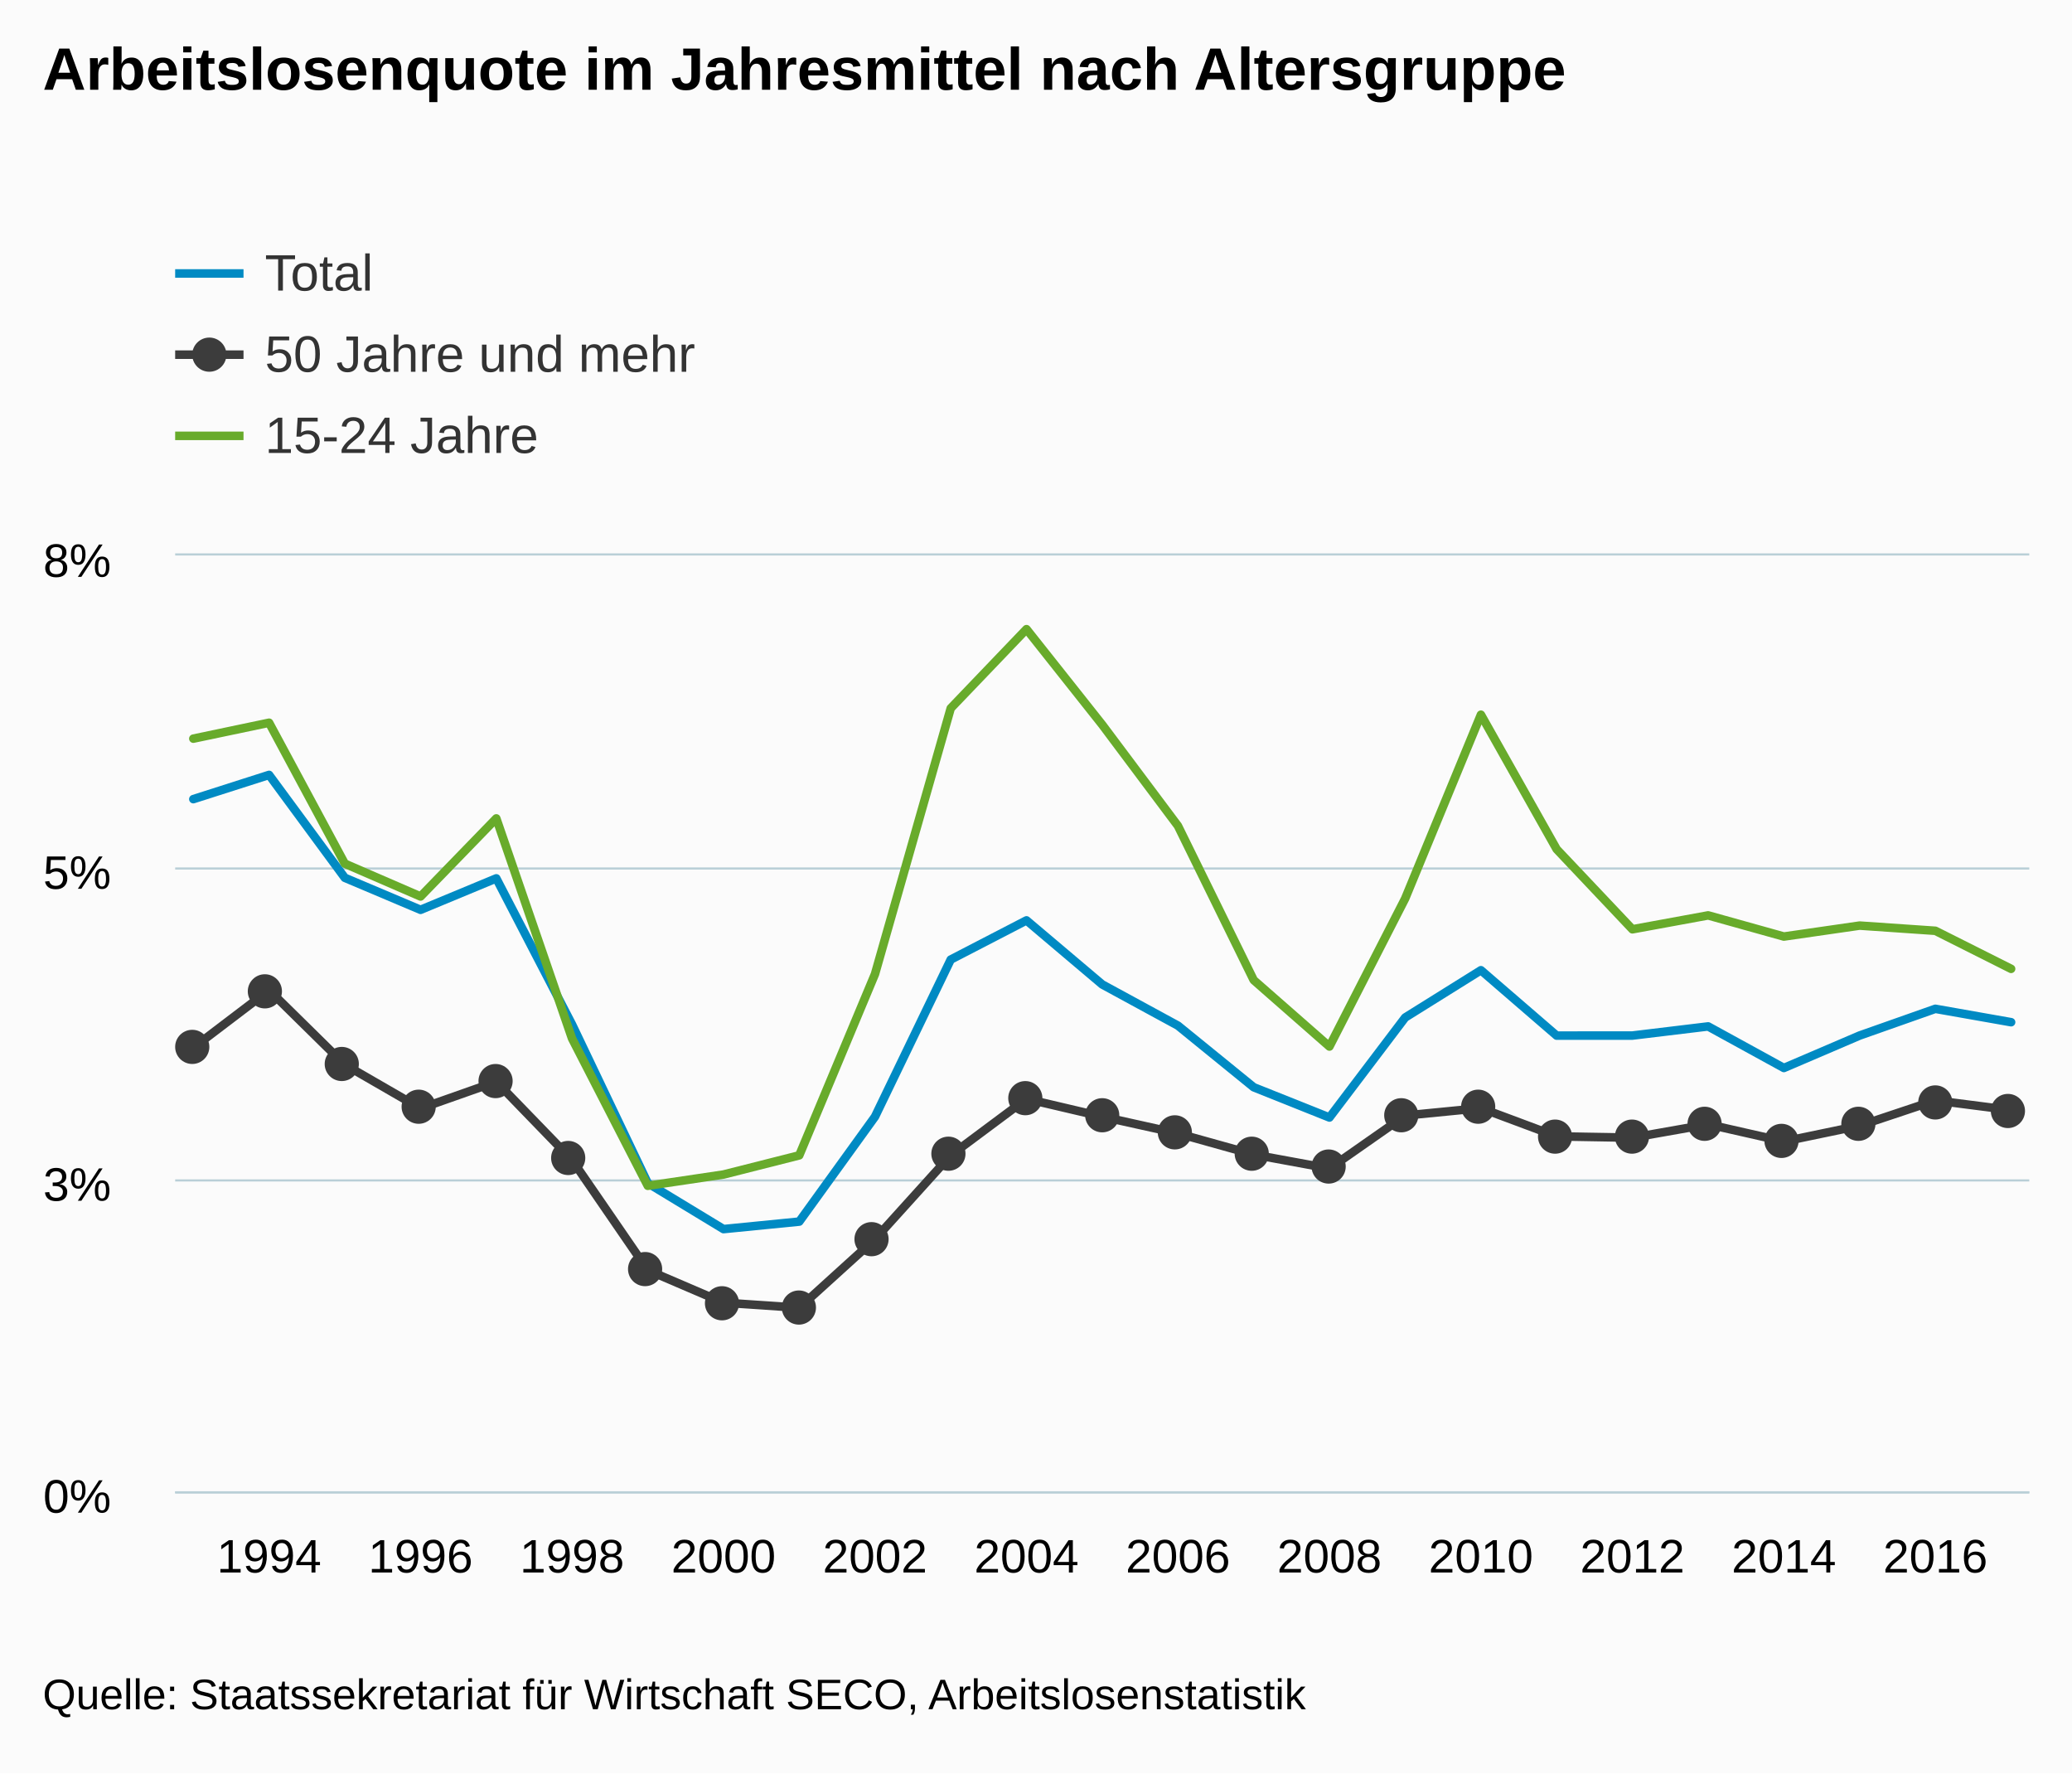
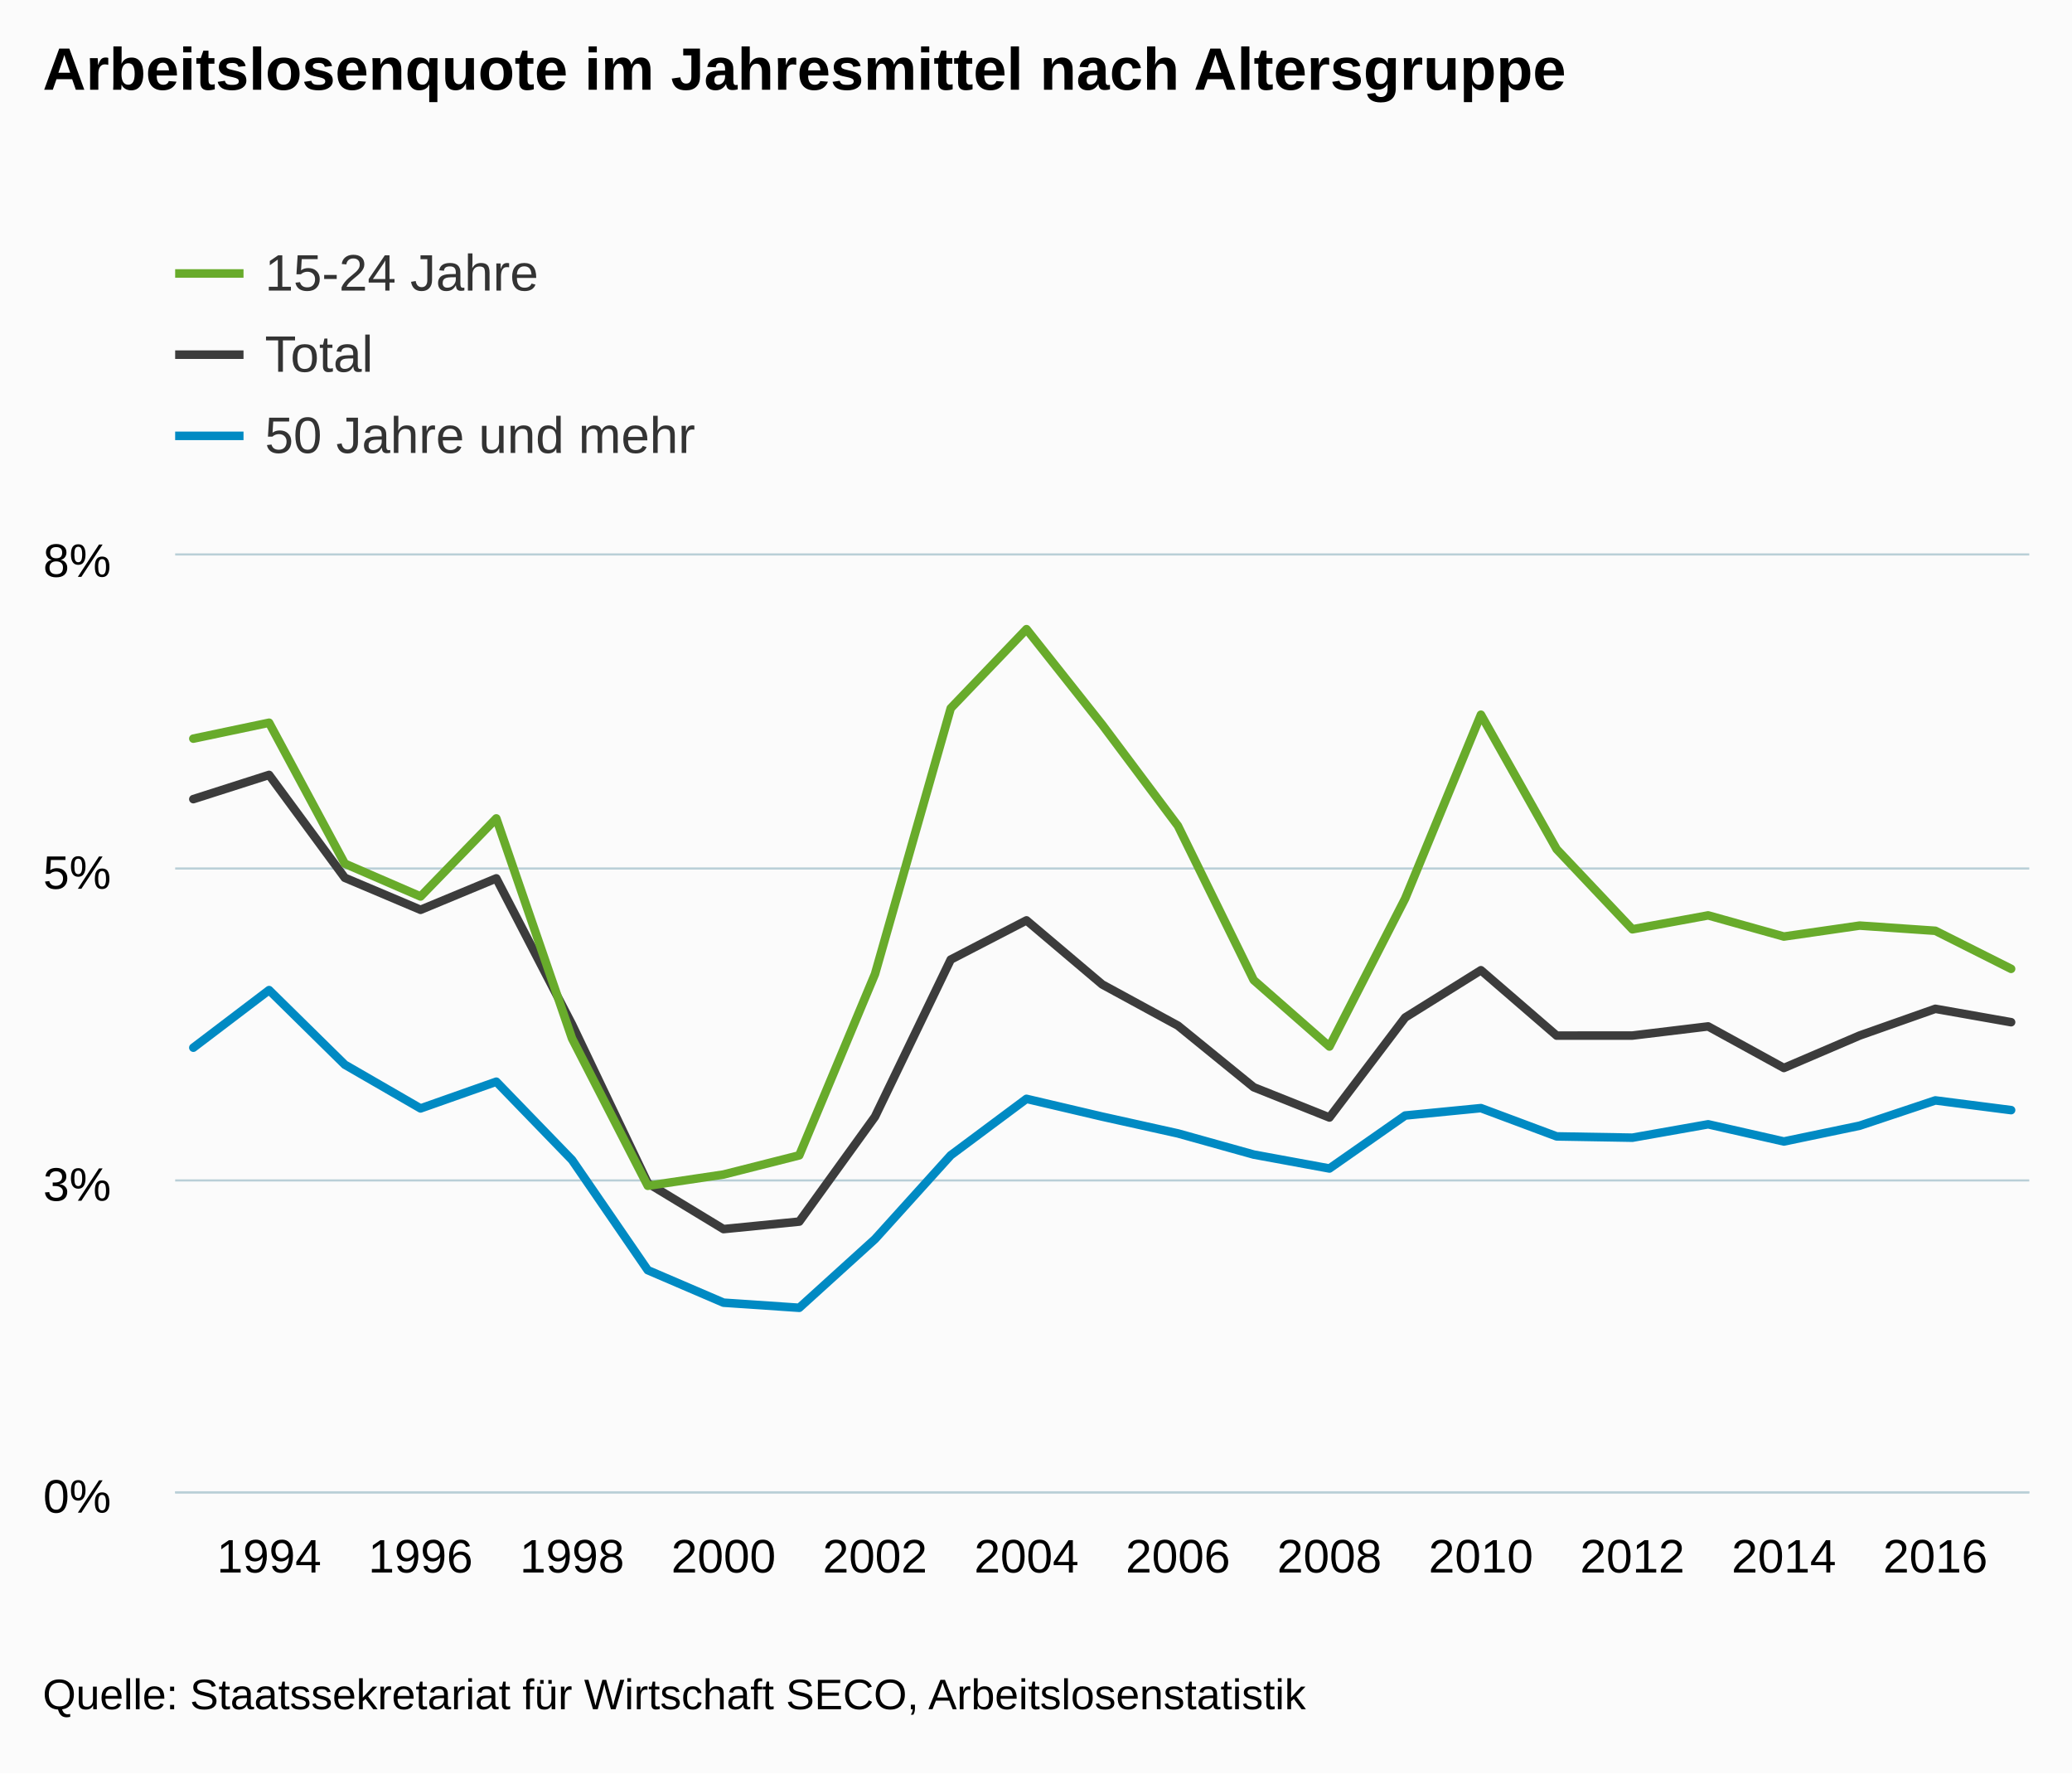
<svg xmlns="http://www.w3.org/2000/svg" version="1.1" class="highcharts-root" style="font-family:arial;font-size:12px;" viewBox="0 0 485 415">
  <defs>
    <clipPath>
      <rect x="0" y="0" width="434" height="219" fill="none" />
    </clipPath>
    <clipPath id="a">
      <rect x="0" y="0" width="434" height="219" fill="none" />
    </clipPath>
  </defs>
  <rect fill="#fbfbfb" class="highcharts-background" x="0" y="0" width="485" height="415" rx="0" ry="0" />
  <rect fill="none" class="highcharts-plot-background" x="41" y="130" width="434" height="219" />
  <g class="highcharts-pane-group" />
  <g class="highcharts-grid highcharts-xaxis-grid ">
    <path fill="none" class="highcharts-grid-line" d="M 62.5 130 L 62.5 349" opacity="1" />
    <path fill="none" class="highcharts-grid-line" d="M 97.5 130 L 97.5 349" opacity="1" />
    <path fill="none" class="highcharts-grid-line" d="M 133.5 130 L 133.5 349" opacity="1" />
    <path fill="none" class="highcharts-grid-line" d="M 168.5 130 L 168.5 349" opacity="1" />
    <path fill="none" class="highcharts-grid-line" d="M 204.5 130 L 204.5 349" opacity="1" />
    <path fill="none" class="highcharts-grid-line" d="M 239.5 130 L 239.5 349" opacity="1" />
    <path fill="none" class="highcharts-grid-line" d="M 275.5 130 L 275.5 349" opacity="1" />
    <path fill="none" class="highcharts-grid-line" d="M 310.5 130 L 310.5 349" opacity="1" />
    <path fill="none" class="highcharts-grid-line" d="M 346.5 130 L 346.5 349" opacity="1" />
    <path fill="none" class="highcharts-grid-line" d="M 381.5 130 L 381.5 349" opacity="1" />
    <path fill="none" class="highcharts-grid-line" d="M 417.5 130 L 417.5 349" opacity="1" />
    <path fill="none" class="highcharts-grid-line" d="M 452.5 130 L 452.5 349" opacity="1" />
  </g>
  <g class="highcharts-grid highcharts-yaxis-grid ">
    <path fill="none" stroke="#B9CFD7" stroke-width="0.5" class="highcharts-grid-line" d="M 41 349.25 L 475 349.25" opacity="1" />
    <path fill="none" stroke="#B9CFD7" stroke-width="0.5" class="highcharts-grid-line" d="M 41 276.25 L 475 276.25" opacity="1" />
    <path fill="none" stroke="#B9CFD7" stroke-width="0.5" class="highcharts-grid-line" d="M 41 203.25 L 475 203.25" opacity="1" />
    <path fill="none" stroke="#B9CFD7" stroke-width="0.5" class="highcharts-grid-line" d="M 41 129.75 L 475 129.75" opacity="1" />
  </g>
  <rect fill="none" class="highcharts-plot-border" x="41" y="130" width="434" height="219" />
  <g class="highcharts-axis highcharts-xaxis ">
    <path fill="none" class="highcharts-axis-line" stroke="#B9CFD7" stroke-width="0.5" d="M 41 349.25 L 475 349.25" />
  </g>
  <g class="highcharts-axis highcharts-yaxis ">
    <path fill="none" class="highcharts-axis-line" d="M 41 130 L 41 349" />
  </g>
  <g class="highcharts-series-group">
    <g class="highcharts-series highcharts-series-0 highcharts-line-series highcharts-color-undefined " transform="translate(41,130) scale(1 1)" clip-path="url(#a)">
-       <path fill="none" d="M 4.255 57.016 L 21.984 51.348 L 39.712 75.424 L 57.441 82.919 L 75.17 75.561 L 92.899 109.751 L 110.627 146.888 L 128.356 157.639 L 146.085 155.884 L 163.814 131.33 L 181.542 94.567 L 199.271 85.392 L 217 100.384 L 234.729 110.026 L 252.458 124.442 L 270.186 131.523 L 287.915 108.125 L 305.644 97.058 L 323.373 112.359 L 341.101 112.347 L 358.83 110.207 L 376.559 119.933 L 394.288 112.341 L 412.016 106.089 L 429.745 109.22" class="highcharts-graph" stroke="#008AC3" stroke-width="2" stroke-linejoin="round" stroke-linecap="round" />
+       <path fill="none" d="M 4.255 57.016 L 21.984 51.348 L 39.712 75.424 L 57.441 82.919 L 75.17 75.561 L 92.899 109.751 L 110.627 146.888 L 128.356 157.639 L 146.085 155.884 L 163.814 131.33 L 181.542 94.567 L 199.271 85.392 L 217 100.384 L 234.729 110.026 L 252.458 124.442 L 270.186 131.523 L 287.915 108.125 L 305.644 97.058 L 323.373 112.359 L 341.101 112.347 L 358.83 110.207 L 376.559 119.933 L 394.288 112.341 L 412.016 106.089 L 429.745 109.22" class="highcharts-graph" stroke="#3C3C3C" stroke-width="2" stroke-linejoin="round" stroke-linecap="round" />
    </g>
    <g class="highcharts-markers highcharts-series-0 highcharts-line-series highcharts-color-undefined " transform="translate(41,130) scale(1 1)" clip-path="none" />
    <g class="highcharts-series highcharts-series-1 highcharts-line-series highcharts-color-undefined " transform="translate(41,130) scale(1 1)" clip-path="url(#a)">
      <path fill="none" d="M 4.255 42.86 L 21.984 39.137 L 39.712 72.118 L 57.441 79.798 L 75.17 61.527 L 92.899 113.03 L 110.627 147.504 L 128.356 144.867 L 146.085 140.379 L 163.814 97.946 L 181.542 35.752 L 199.271 17.24 L 217 39.601 L 234.729 63.282 L 252.458 99.368 L 270.186 114.914 L 287.915 80.274 L 305.644 37.259 L 323.373 68.731 L 341.101 87.477 L 358.83 84.224 L 376.559 89.174 L 394.288 86.613 L 412.016 87.828 L 429.745 96.734" class="highcharts-graph" stroke="#68AB2B" stroke-width="2" stroke-linejoin="round" stroke-linecap="round" />
    </g>
    <g class="highcharts-markers highcharts-series-1 highcharts-line-series highcharts-color-undefined " transform="translate(41,130) scale(1 1)" clip-path="none" />
    <g class="highcharts-series highcharts-series-2 highcharts-line-series highcharts-color-undefined " transform="translate(41,130) scale(1 1)" clip-path="url(#a)">
-       <path fill="none" d="M 4.255 115.182 L 21.984 101.712 L 39.712 119.159 L 57.441 129.397 L 75.17 123.145 L 92.899 141.454 L 110.627 167.252 L 128.356 174.858 L 146.085 176.056 L 163.814 159.981 L 181.542 140.364 L 199.271 127.157 L 217 131.318 L 234.729 135.251 L 252.458 140.198 L 270.186 143.457 L 287.915 131.061 L 305.644 129.327 L 323.373 135.944 L 341.101 136.247 L 358.83 133.114 L 376.559 137.135 L 394.288 133.444 L 412.016 127.525 L 429.745 129.797" class="highcharts-graph" stroke="#3C3C3C" stroke-width="2" stroke-linejoin="round" stroke-linecap="round" />
+       <path fill="none" d="M 4.255 115.182 L 21.984 101.712 L 39.712 119.159 L 57.441 129.397 L 75.17 123.145 L 92.899 141.454 L 110.627 167.252 L 128.356 174.858 L 146.085 176.056 L 163.814 159.981 L 181.542 140.364 L 199.271 127.157 L 217 131.318 L 234.729 135.251 L 252.458 140.198 L 270.186 143.457 L 287.915 131.061 L 305.644 129.327 L 323.373 135.944 L 341.101 136.247 L 358.83 133.114 L 376.559 137.135 L 394.288 133.444 L 412.016 127.525 L 429.745 129.797" class="highcharts-graph" stroke="#008AC3" stroke-width="2" stroke-linejoin="round" stroke-linecap="round" />
    </g>
-     <g class="highcharts-markers highcharts-series-2 highcharts-line-series highcharts-color-undefined " transform="translate(41,130) scale(1 1)" clip-path="none">
-       <path fill="#3C3C3C" d="M 8 115 A 4 4 0 1 1 8 114.996 Z" class="highcharts-point" />
-       <path fill="#3C3C3C" d="M 25 102 A 4 4 0 1 1 25 101.996 Z" class="highcharts-point" />
-       <path fill="#3C3C3C" d="M 43 119 A 4 4 0 1 1 43 118.996 Z" class="highcharts-point" />
-       <path fill="#3C3C3C" d="M 61 129 A 4 4 0 1 1 61 128.996 Z" class="highcharts-point" />
-       <path fill="#3C3C3C" d="M 79 123 A 4 4 0 1 1 79 122.996 Z" class="highcharts-point" />
-       <path fill="#3C3C3C" d="M 96 141 A 4 4 0 1 1 96 140.996 Z" class="highcharts-point" />
-       <path fill="#3C3C3C" d="M 114 167 A 4 4 0 1 1 114 166.996 Z" class="highcharts-point" />
-       <path fill="#3C3C3C" d="M 132 175 A 4 4 0 1 1 132 174.996 Z" class="highcharts-point" />
-       <path fill="#3C3C3C" d="M 150 176 A 4 4 0 1 1 150 175.996 Z" class="highcharts-point" />
-       <path fill="#3C3C3C" d="M 167 160 A 4 4 0 1 1 167 159.996 Z" class="highcharts-point" />
-       <path fill="#3C3C3C" d="M 185 140 A 4 4 0 1 1 185 139.996 Z" class="highcharts-point" />
-       <path fill="#3C3C3C" d="M 203 127 A 4 4 0 1 1 203 126.996 Z" class="highcharts-point" />
-       <path fill="#3C3C3C" d="M 221 131 A 4 4 0 1 1 221 130.996 Z" class="highcharts-point" />
-       <path fill="#3C3C3C" d="M 238 135 A 4 4 0 1 1 238 134.996 Z" class="highcharts-point" />
-       <path fill="#3C3C3C" d="M 256 140 A 4 4 0 1 1 256 139.996 Z" class="highcharts-point" />
-       <path fill="#3C3C3C" d="M 274 143 A 4 4 0 1 1 274 142.996 Z" class="highcharts-point" />
-       <path fill="#3C3C3C" d="M 291 131 A 4 4 0 1 1 291 130.996 Z" class="highcharts-point" />
-       <path fill="#3C3C3C" d="M 309 129 A 4 4 0 1 1 309 128.996 Z" class="highcharts-point" />
-       <path fill="#3C3C3C" d="M 327 136 A 4 4 0 1 1 327 135.996 Z" class="highcharts-point" />
-       <path fill="#3C3C3C" d="M 345 136 A 4 4 0 1 1 345 135.996 Z" class="highcharts-point" />
-       <path fill="#3C3C3C" d="M 362 133 A 4 4 0 1 1 362 132.996 Z" class="highcharts-point" />
-       <path fill="#3C3C3C" d="M 380 137 A 4 4 0 1 1 380 136.996 Z" class="highcharts-point" />
-       <path fill="#3C3C3C" d="M 398 133 A 4 4 0 1 1 398 132.996 Z" class="highcharts-point" />
-       <path fill="#3C3C3C" d="M 416 128 A 4 4 0 1 1 416 127.996 Z" class="highcharts-point" />
-       <path fill="#3C3C3C" d="M 433 130 A 4 4 0 1 1 433 129.996 Z" class="highcharts-point" />
-     </g>
+     <g class="highcharts-markers highcharts-series-2 highcharts-line-series highcharts-color-undefined " transform="translate(41,130) scale(1 1)" clip-path="none" />
  </g>
  <text x="10" text-anchor="start" class="highcharts-title" style="color:#000000;font-size:14px;font-weight:bold;fill:#000000;" y="21">
    <tspan>Arbeitslosenquote im Jahresmittel nach Altersgruppe</tspan>
  </text>
  <g class="highcharts-legend" transform="translate(33,45)">
    <rect fill="none" class="highcharts-legend-box" rx="0" ry="0" x="0" y="0" width="496" height="73" visibility="visible" />
    <g>
      <g>
-         <g class="highcharts-legend-item highcharts-line-series highcharts-color-undefined highcharts-series-0" transform="translate(8,8)">
-           <path fill="none" d="M 0 11 L 16 11" class="highcharts-graph" stroke="#008AC3" stroke-width="2" />
+         <g class="highcharts-legend-item highcharts-line-series highcharts-color-undefined highcharts-series-1" transform="translate(8,8)">
+           <path fill="none" d="M 0 11 L 16 11" class="highcharts-graph" stroke="#68AB2B" stroke-width="2" />
          <text x="21" style="color:#333333;font-size:12px;font-weight:normal;cursor:pointer;fill:#333333;" text-anchor="start" y="15">
+             <tspan>15-24 Jahre</tspan>
+           </text>
+         </g>
+         <g class="highcharts-legend-item highcharts-line-series highcharts-color-undefined highcharts-series-0" transform="translate(8,27)">
+           <path fill="none" d="M 0 11 L 16 11" class="highcharts-graph" stroke="#3C3C3C" stroke-width="2" />
+           <text x="21" y="15" style="color:#333333;font-size:12px;font-weight:normal;cursor:pointer;fill:#333333;" text-anchor="start">
            <tspan>Total</tspan>
          </text>
        </g>
-         <g class="highcharts-legend-item highcharts-line-series highcharts-color-undefined highcharts-series-2" transform="translate(8,27)">
-           <path fill="none" d="M 0 11 L 16 11" class="highcharts-graph" stroke="#3C3C3C" stroke-width="2" />
-           <path fill="#3C3C3C" d="M 12 11 A 4 4 0 1 1 12 10.996 Z" class="highcharts-point" />
+         <g class="highcharts-legend-item highcharts-line-series highcharts-color-undefined highcharts-series-2" transform="translate(8,46)">
+           <path fill="none" d="M 0 11 L 16 11" class="highcharts-graph" stroke="#008AC3" stroke-width="2" />
          <text x="21" y="15" style="color:#333333;font-size:12px;font-weight:normal;cursor:pointer;fill:#333333;" text-anchor="start">
            <tspan>50 Jahre und mehr</tspan>
-           </text>
-         </g>
-         <g class="highcharts-legend-item highcharts-line-series highcharts-color-undefined highcharts-series-1" transform="translate(8,46)">
-           <path fill="none" d="M 0 11 L 16 11" class="highcharts-graph" stroke="#68AB2B" stroke-width="2" />
-           <text x="21" y="15" style="color:#333333;font-size:12px;font-weight:normal;cursor:pointer;fill:#333333;" text-anchor="start">
-             <tspan>15-24 Jahre</tspan>
          </text>
        </g>
      </g>
    </g>
  </g>
  <g class="highcharts-axis-labels highcharts-xaxis-labels ">
    <text x="62.984" style="color:#000000;cursor:default;font-size:11px;fill:#000000;" text-anchor="middle" transform="translate(0,0)" y="368" opacity="1">
      1994
    </text>
    <text x="98.441" style="color:#000000;cursor:default;font-size:11px;fill:#000000;" text-anchor="middle" transform="translate(0,0)" y="368" opacity="1">
      1996
    </text>
    <text x="133.899" style="color:#000000;cursor:default;font-size:11px;fill:#000000;" text-anchor="middle" transform="translate(0,0)" y="368" opacity="1">
      1998
    </text>
    <text x="169.356" style="color:#000000;cursor:default;font-size:11px;fill:#000000;" text-anchor="middle" transform="translate(0,0)" y="368" opacity="1">
      2000
    </text>
    <text x="204.814" style="color:#000000;cursor:default;font-size:11px;fill:#000000;" text-anchor="middle" transform="translate(0,0)" y="368" opacity="1">
      2002
    </text>
    <text x="240.271" style="color:#000000;cursor:default;font-size:11px;fill:#000000;" text-anchor="middle" transform="translate(0,0)" y="368" opacity="1">
      2004
    </text>
    <text x="275.729" style="color:#000000;cursor:default;font-size:11px;fill:#000000;" text-anchor="middle" transform="translate(0,0)" y="368" opacity="1">
      2006
    </text>
    <text x="311.186" style="color:#000000;cursor:default;font-size:11px;fill:#000000;" text-anchor="middle" transform="translate(0,0)" y="368" opacity="1">
      2008
    </text>
    <text x="346.644" style="color:#000000;cursor:default;font-size:11px;fill:#000000;" text-anchor="middle" transform="translate(0,0)" y="368" opacity="1">
      2010
    </text>
    <text x="382.101" style="color:#000000;cursor:default;font-size:11px;fill:#000000;" text-anchor="middle" transform="translate(0,0)" y="368" opacity="1">
      2012
    </text>
    <text x="417.559" style="color:#000000;cursor:default;font-size:11px;fill:#000000;" text-anchor="middle" transform="translate(0,0)" y="368" opacity="1">
      2014
    </text>
    <text x="453.016" style="color:#000000;cursor:default;font-size:11px;fill:#000000;" text-anchor="middle" transform="translate(0,0)" y="368" opacity="1">
      2016
    </text>
  </g>
  <g class="highcharts-axis-labels highcharts-yaxis-labels ">
    <text x="26" style="color:#000000;cursor:default;font-size:11px;fill:#000000;" text-anchor="end" transform="translate(0,0)" y="354" opacity="1">
      <tspan>0%</tspan>
    </text>
    <text x="26" style="color:#000000;cursor:default;font-size:11px;fill:#000000;" text-anchor="end" transform="translate(0,0)" y="281" opacity="1">
      <tspan>3%</tspan>
    </text>
    <text x="26" style="color:#000000;cursor:default;font-size:11px;fill:#000000;" text-anchor="end" transform="translate(0,0)" y="208" opacity="1">
      <tspan>5%</tspan>
    </text>
    <text x="26" style="color:#000000;cursor:default;font-size:11px;fill:#000000;" text-anchor="end" transform="translate(0,0)" y="135" opacity="1">
      <tspan>8%</tspan>
    </text>
  </g>
  <text x="10" class="highcharts-credits" text-anchor="start" style="cursor:default;color:#000000;font-size:10px;fill:#000000;" y="400">
    <tspan>Quelle: Staatssekretariat für Wirtschaft SECO, Arbeitslosenstatistik</tspan>
  </text>
</svg>
